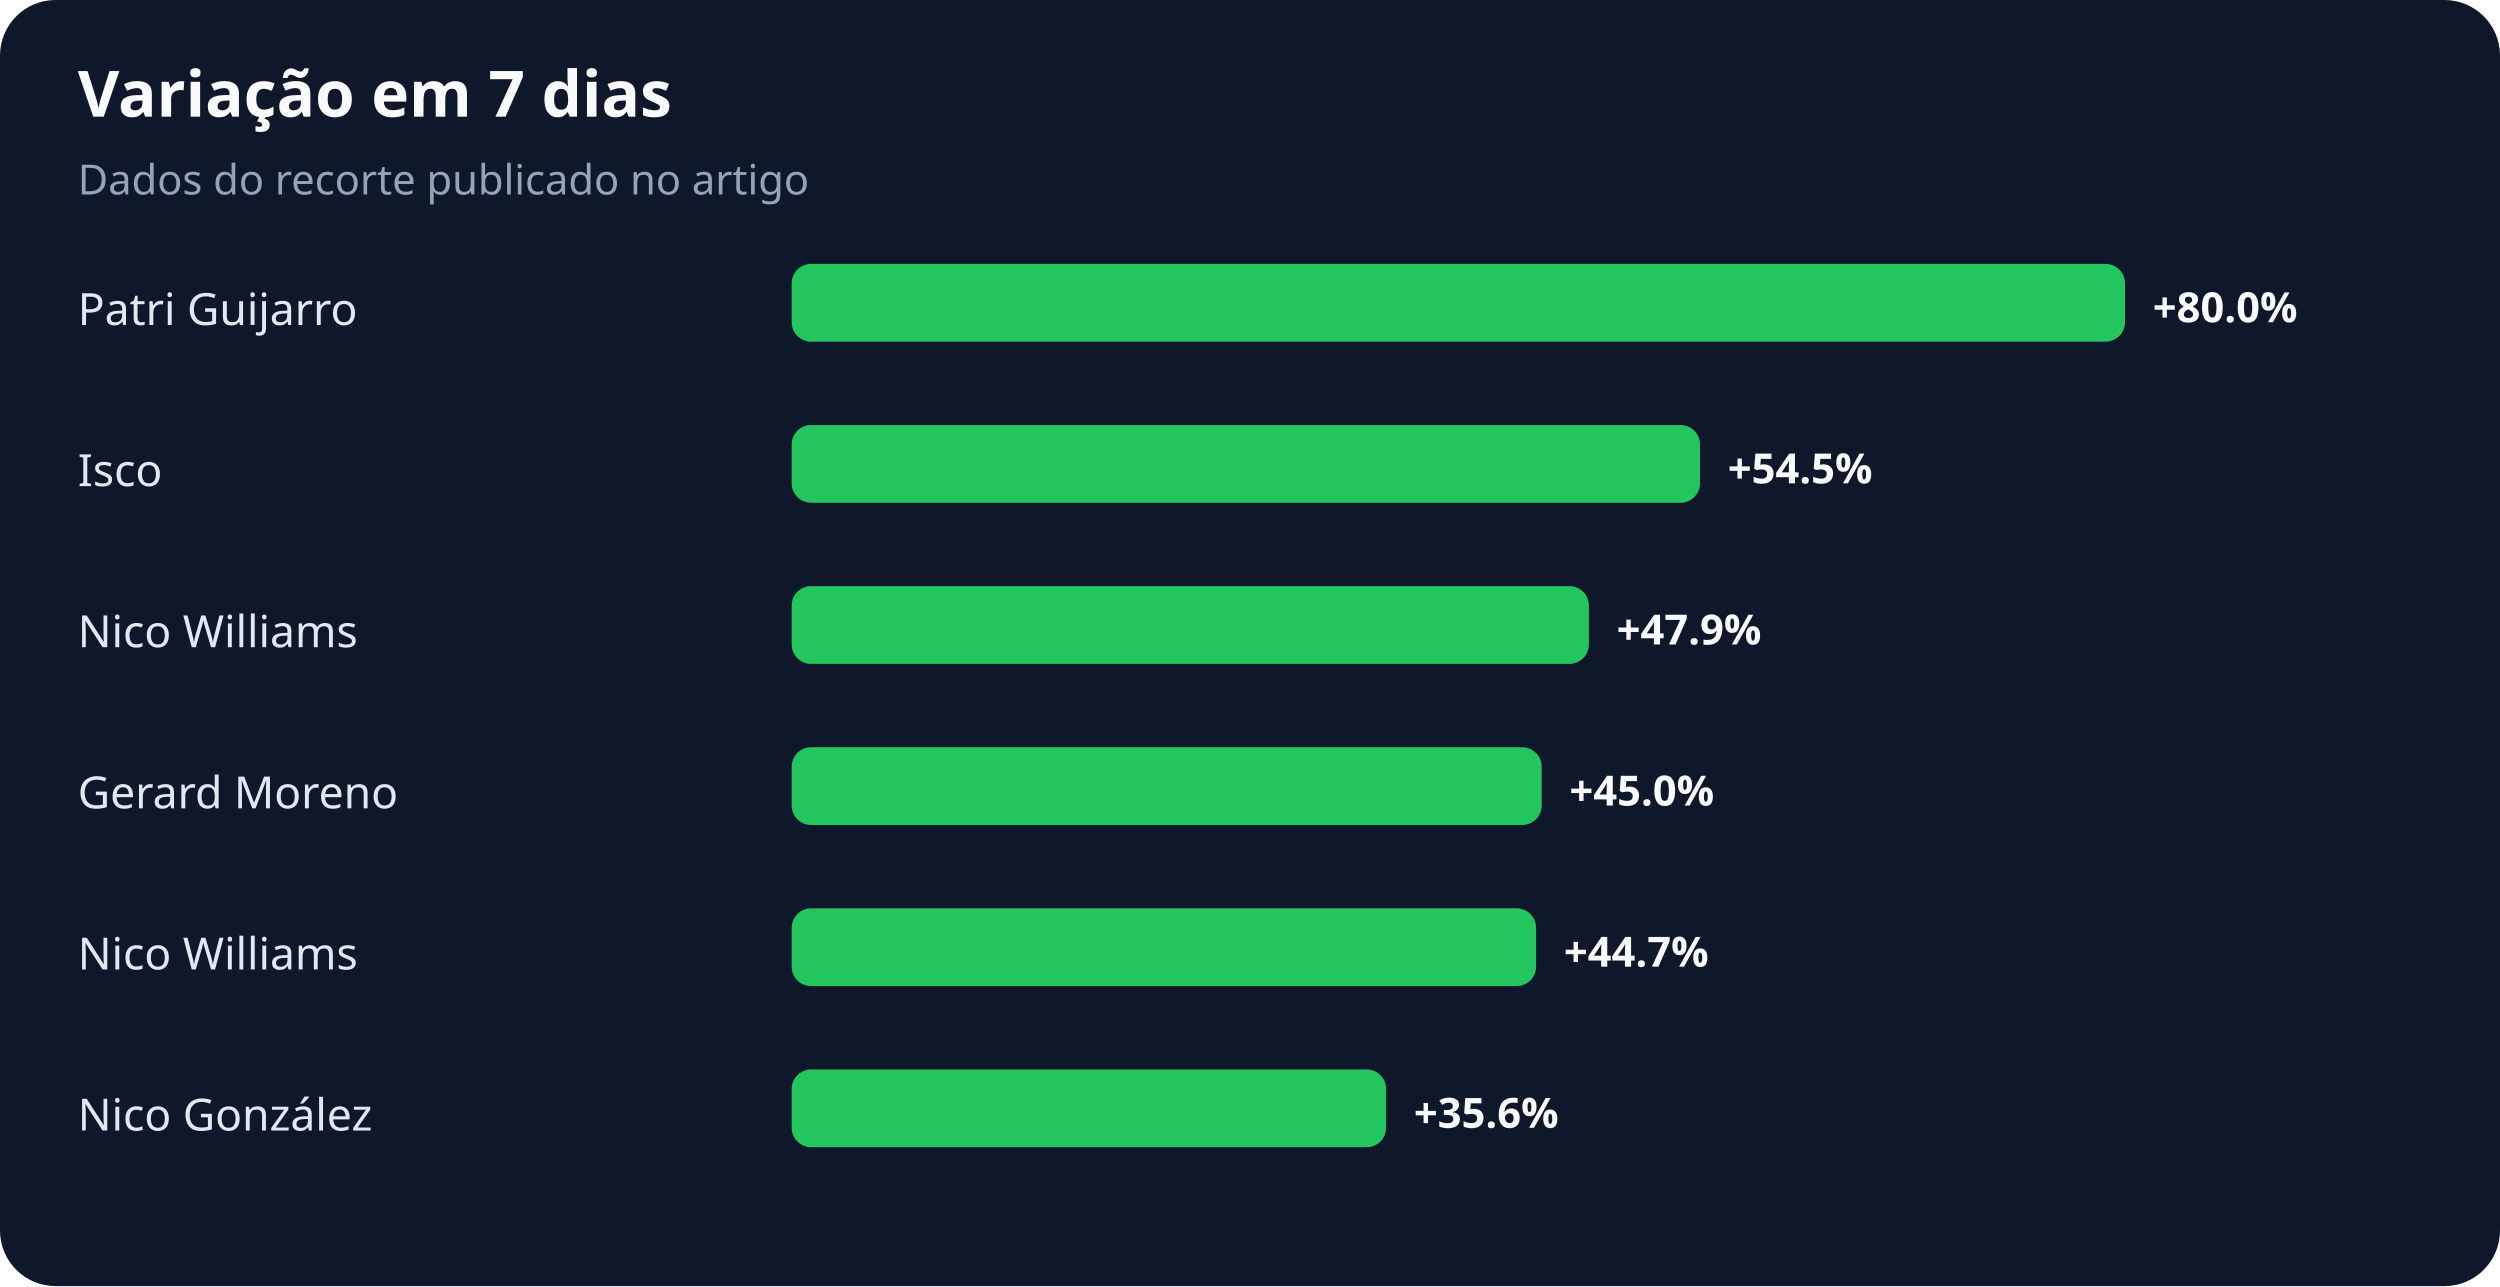
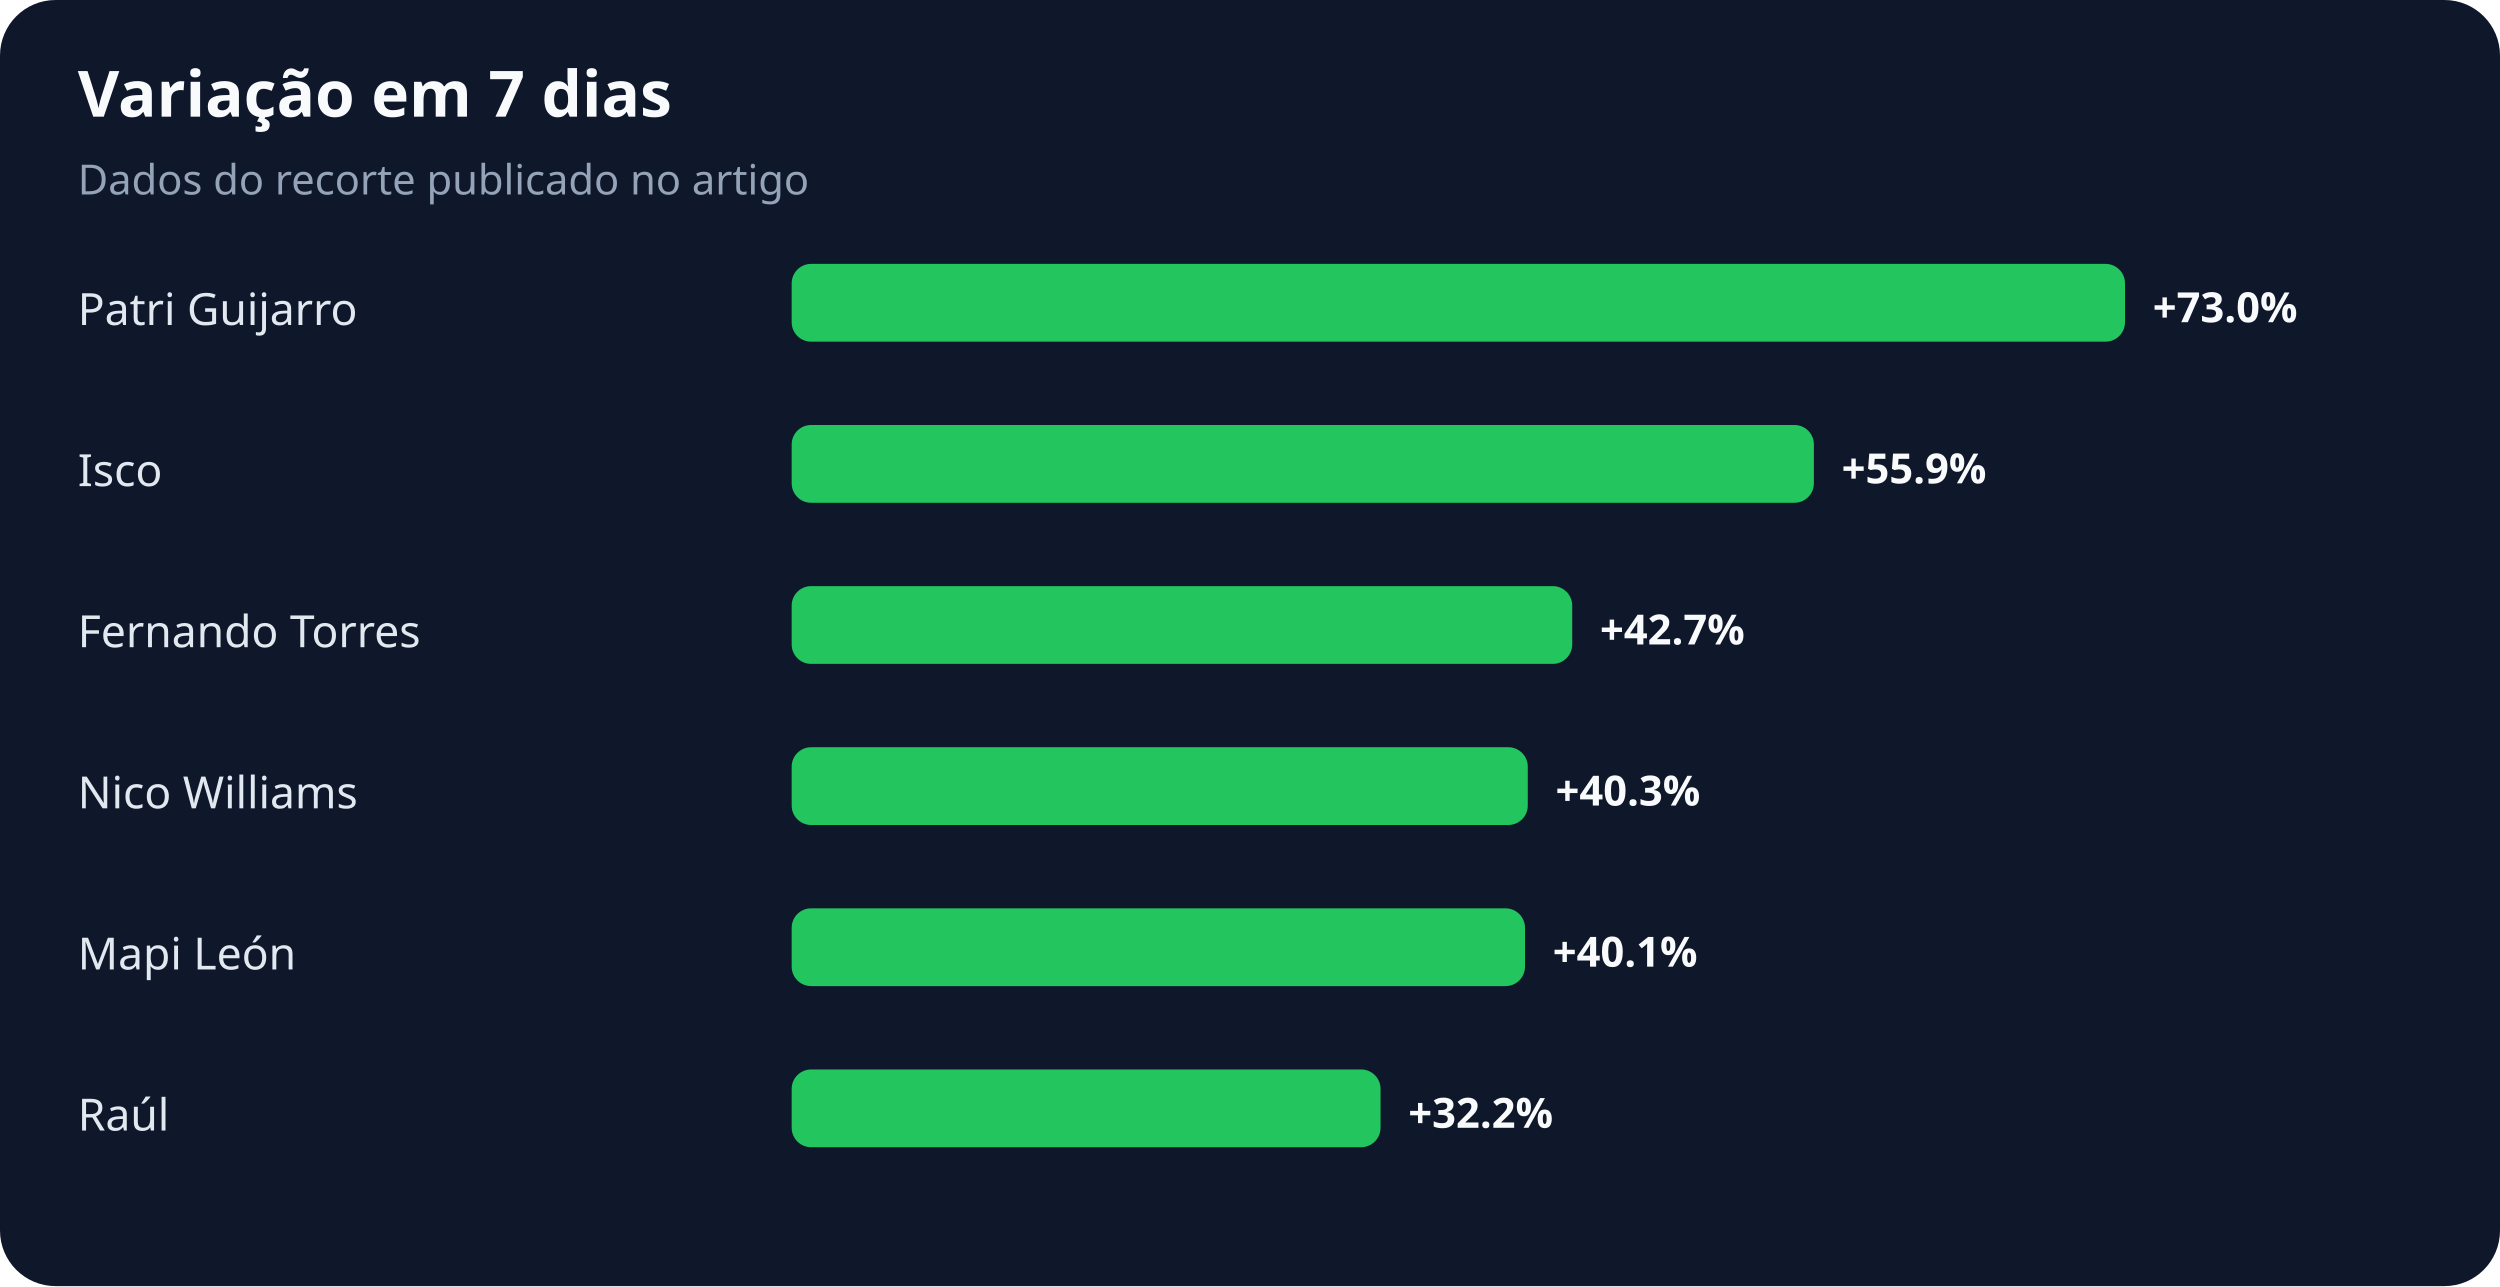
<svg xmlns="http://www.w3.org/2000/svg" width="900" height="463" viewBox="0 0 900 463" role="img" aria-labelledby="title desc">
  <rect width="100%" height="100%" rx="20" fill="#0f172a" />
  <text x="28" y="42" fill="#f8fafc" font-family="system-ui,sans-serif" font-size="23" font-weight="700">Variação em 7 dias</text>
  <text x="28" y="70" fill="#94a3b8" font-family="system-ui,sans-serif" font-size="15">Dados do recorte publicado no artigo</text>
  <text x="28" y="117" fill="#e2e8f0" font-family="system-ui,sans-serif" font-size="16">Patri Guijarro</text>
  <rect x="285" y="95" width="480" height="28" rx="7" fill="#22c55e" />
-   <text x="775" y="116" fill="#f8fafc" font-family="system-ui,sans-serif" font-size="15" font-weight="700">+80.0%</text>
+   <text x="775" y="116" fill="#f8fafc" font-family="system-ui,sans-serif" font-size="15" font-weight="700">+73.0%</text>
  <text x="28" y="175" fill="#e2e8f0" font-family="system-ui,sans-serif" font-size="16">Isco</text>
-   <rect x="285" y="153" width="327" height="28" rx="7" fill="#22c55e" />
-   <text x="622" y="174" fill="#f8fafc" font-family="system-ui,sans-serif" font-size="15" font-weight="700">+54.5%</text>
-   <text x="28" y="233" fill="#e2e8f0" font-family="system-ui,sans-serif" font-size="16">Nico Williams</text>
-   <rect x="285" y="211" width="287" height="28" rx="7" fill="#22c55e" />
-   <text x="582" y="232" fill="#f8fafc" font-family="system-ui,sans-serif" font-size="15" font-weight="700">+47.9%</text>
-   <text x="28" y="291" fill="#e2e8f0" font-family="system-ui,sans-serif" font-size="16">Gerard Moreno</text>
-   <rect x="285" y="269" width="270" height="28" rx="7" fill="#22c55e" />
-   <text x="565" y="290" fill="#f8fafc" font-family="system-ui,sans-serif" font-size="15" font-weight="700">+45.0%</text>
-   <text x="28" y="349" fill="#e2e8f0" font-family="system-ui,sans-serif" font-size="16">Nico Williams</text>
-   <rect x="285" y="327" width="268" height="28" rx="7" fill="#22c55e" />
-   <text x="563" y="348" fill="#f8fafc" font-family="system-ui,sans-serif" font-size="15" font-weight="700">+44.7%</text>
-   <text x="28" y="407" fill="#e2e8f0" font-family="system-ui,sans-serif" font-size="16">Nico González</text>
-   <rect x="285" y="385" width="214" height="28" rx="7" fill="#22c55e" />
-   <text x="509" y="406" fill="#f8fafc" font-family="system-ui,sans-serif" font-size="15" font-weight="700">+35.6%</text>
+   <rect x="285" y="153" width="368" height="28" rx="7" fill="#22c55e" />
+   <text x="663" y="174" fill="#f8fafc" font-family="system-ui,sans-serif" font-size="15" font-weight="700">+55.9%</text>
+   <text x="28" y="233" fill="#e2e8f0" font-family="system-ui,sans-serif" font-size="16">Fernando Torres</text>
+   <rect x="285" y="211" width="281" height="28" rx="7" fill="#22c55e" />
+   <text x="576" y="232" fill="#f8fafc" font-family="system-ui,sans-serif" font-size="15" font-weight="700">+42.7%</text>
+   <text x="28" y="291" fill="#e2e8f0" font-family="system-ui,sans-serif" font-size="16">Nico Williams</text>
+   <rect x="285" y="269" width="265" height="28" rx="7" fill="#22c55e" />
+   <text x="560" y="290" fill="#f8fafc" font-family="system-ui,sans-serif" font-size="15" font-weight="700">+40.3%</text>
+   <text x="28" y="349" fill="#e2e8f0" font-family="system-ui,sans-serif" font-size="16">Mapi León</text>
+   <rect x="285" y="327" width="264" height="28" rx="7" fill="#22c55e" />
+   <text x="559" y="348" fill="#f8fafc" font-family="system-ui,sans-serif" font-size="15" font-weight="700">+40.1%</text>
+   <text x="28" y="407" fill="#e2e8f0" font-family="system-ui,sans-serif" font-size="16">Raúl</text>
+   <rect x="285" y="385" width="212" height="28" rx="7" fill="#22c55e" />
+   <text x="507" y="406" fill="#f8fafc" font-family="system-ui,sans-serif" font-size="15" font-weight="700">+32.2%</text>
</svg>
